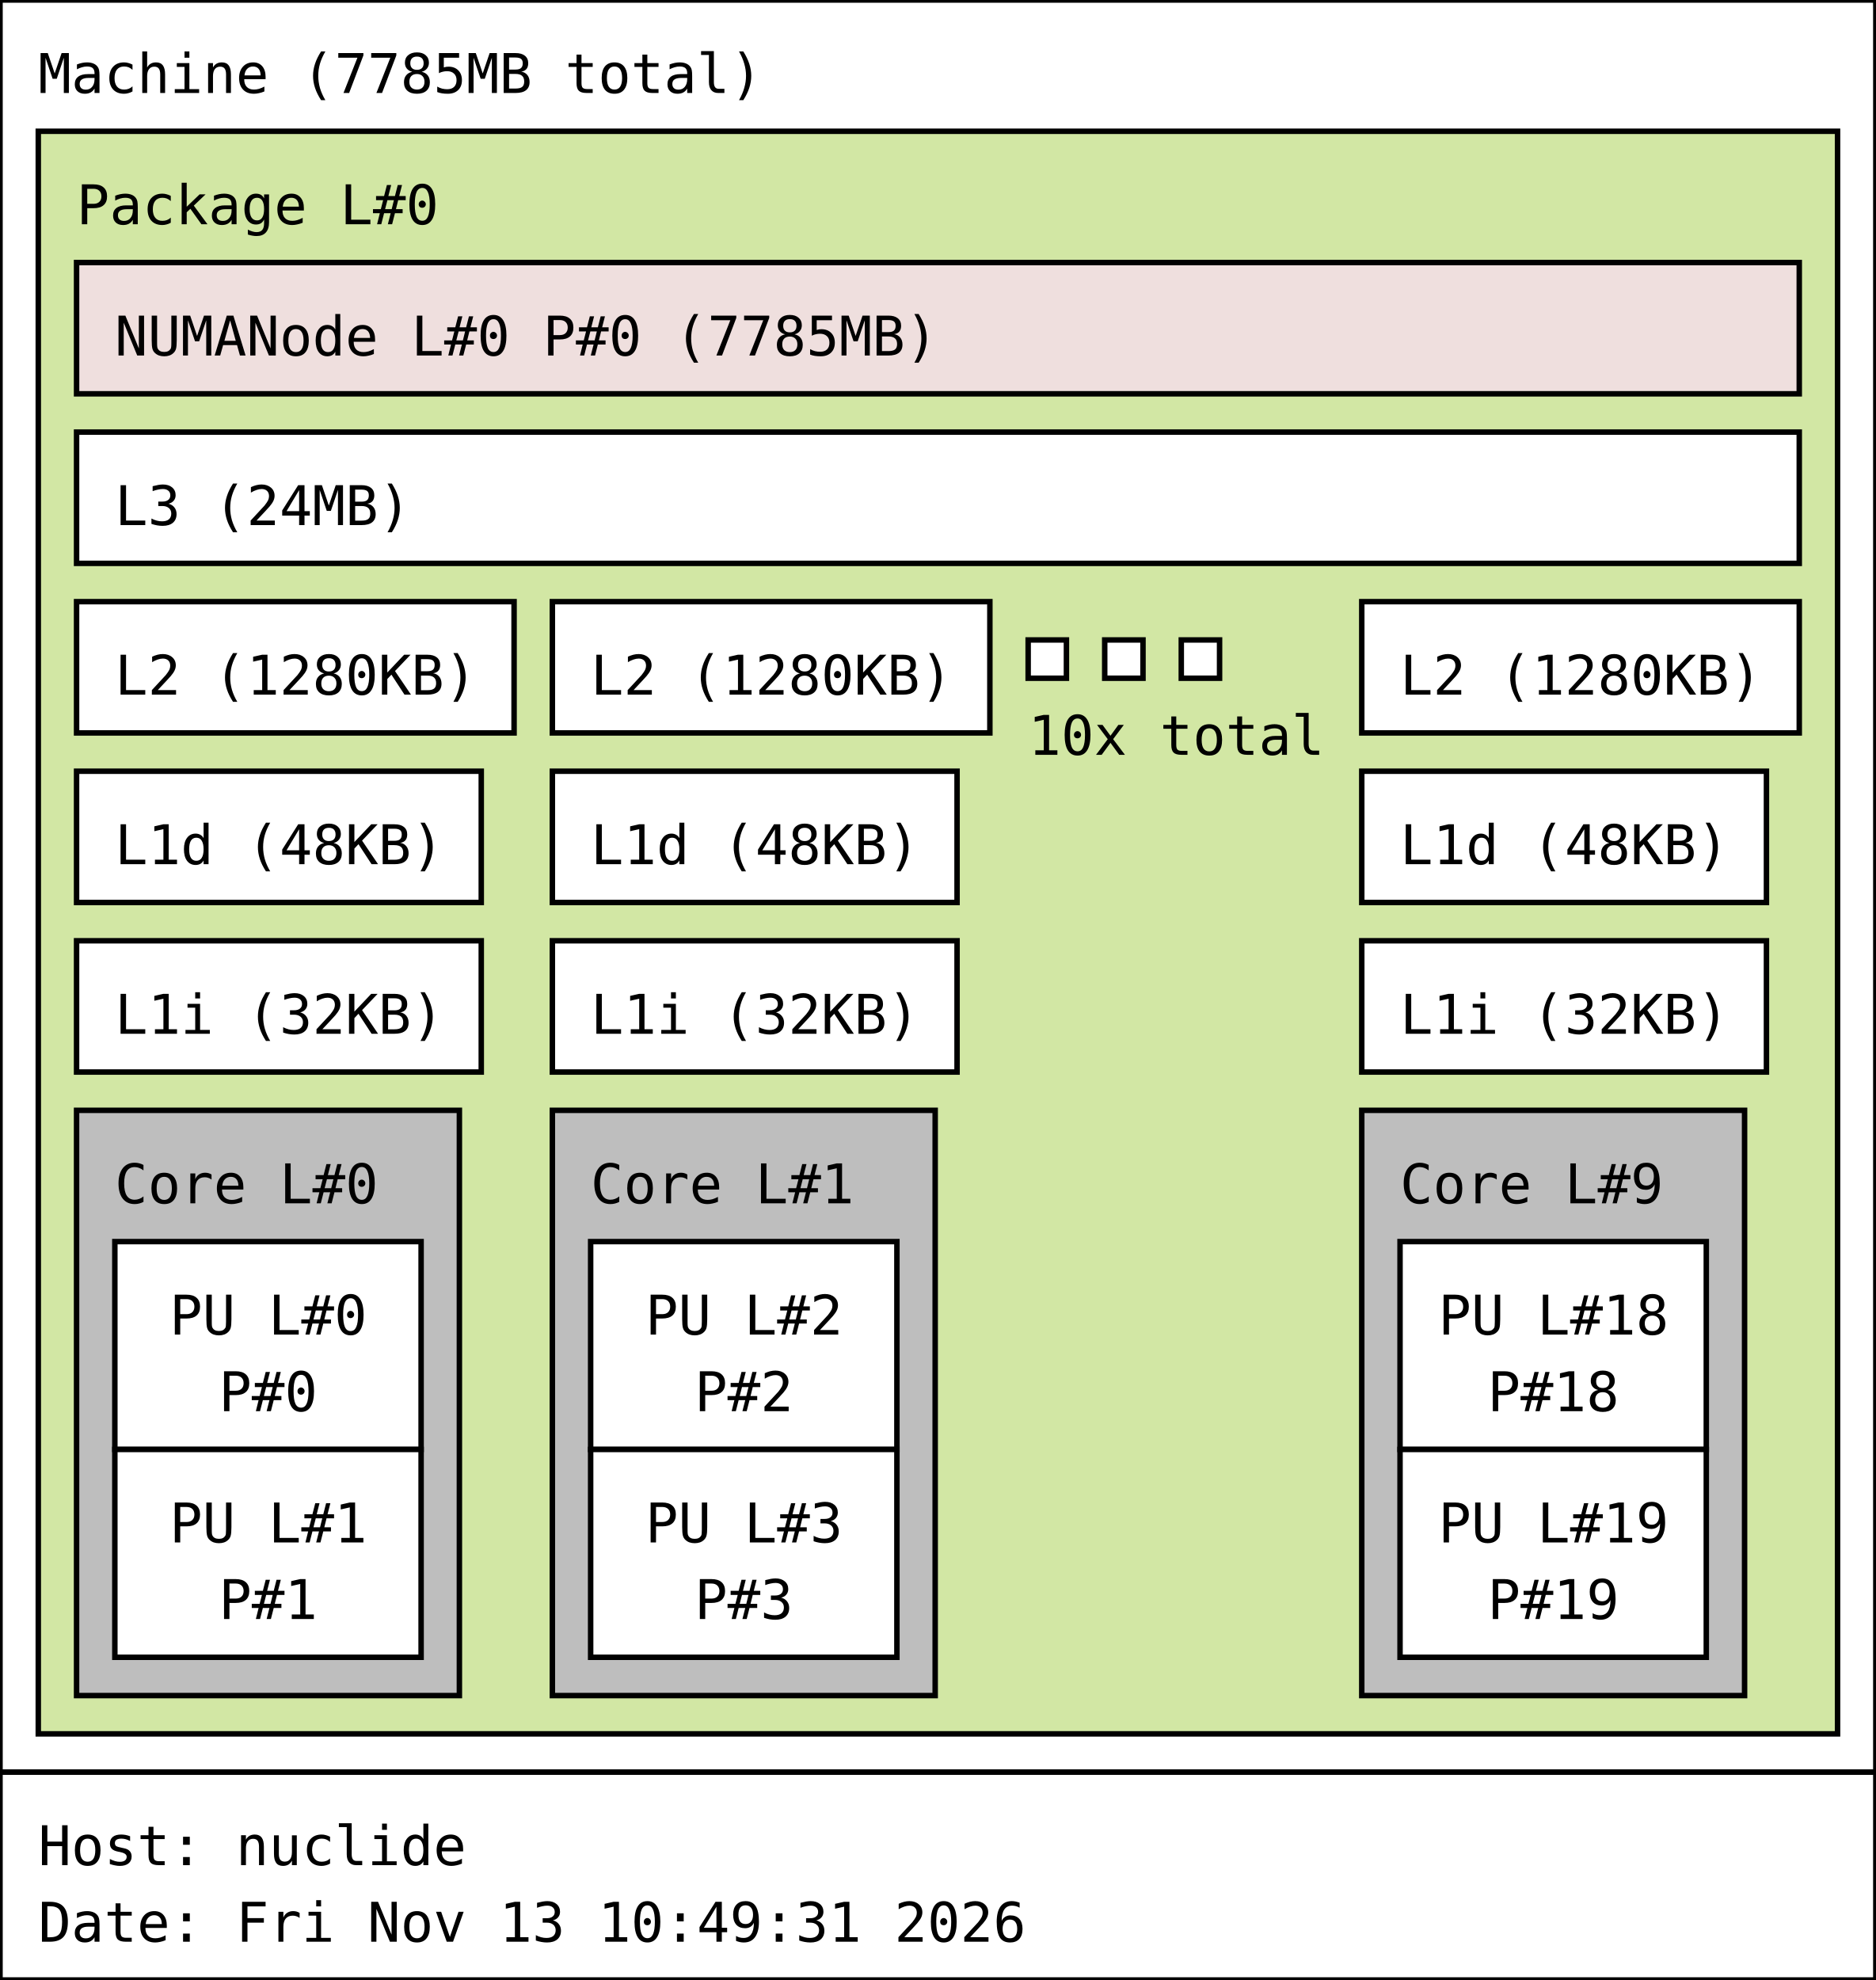
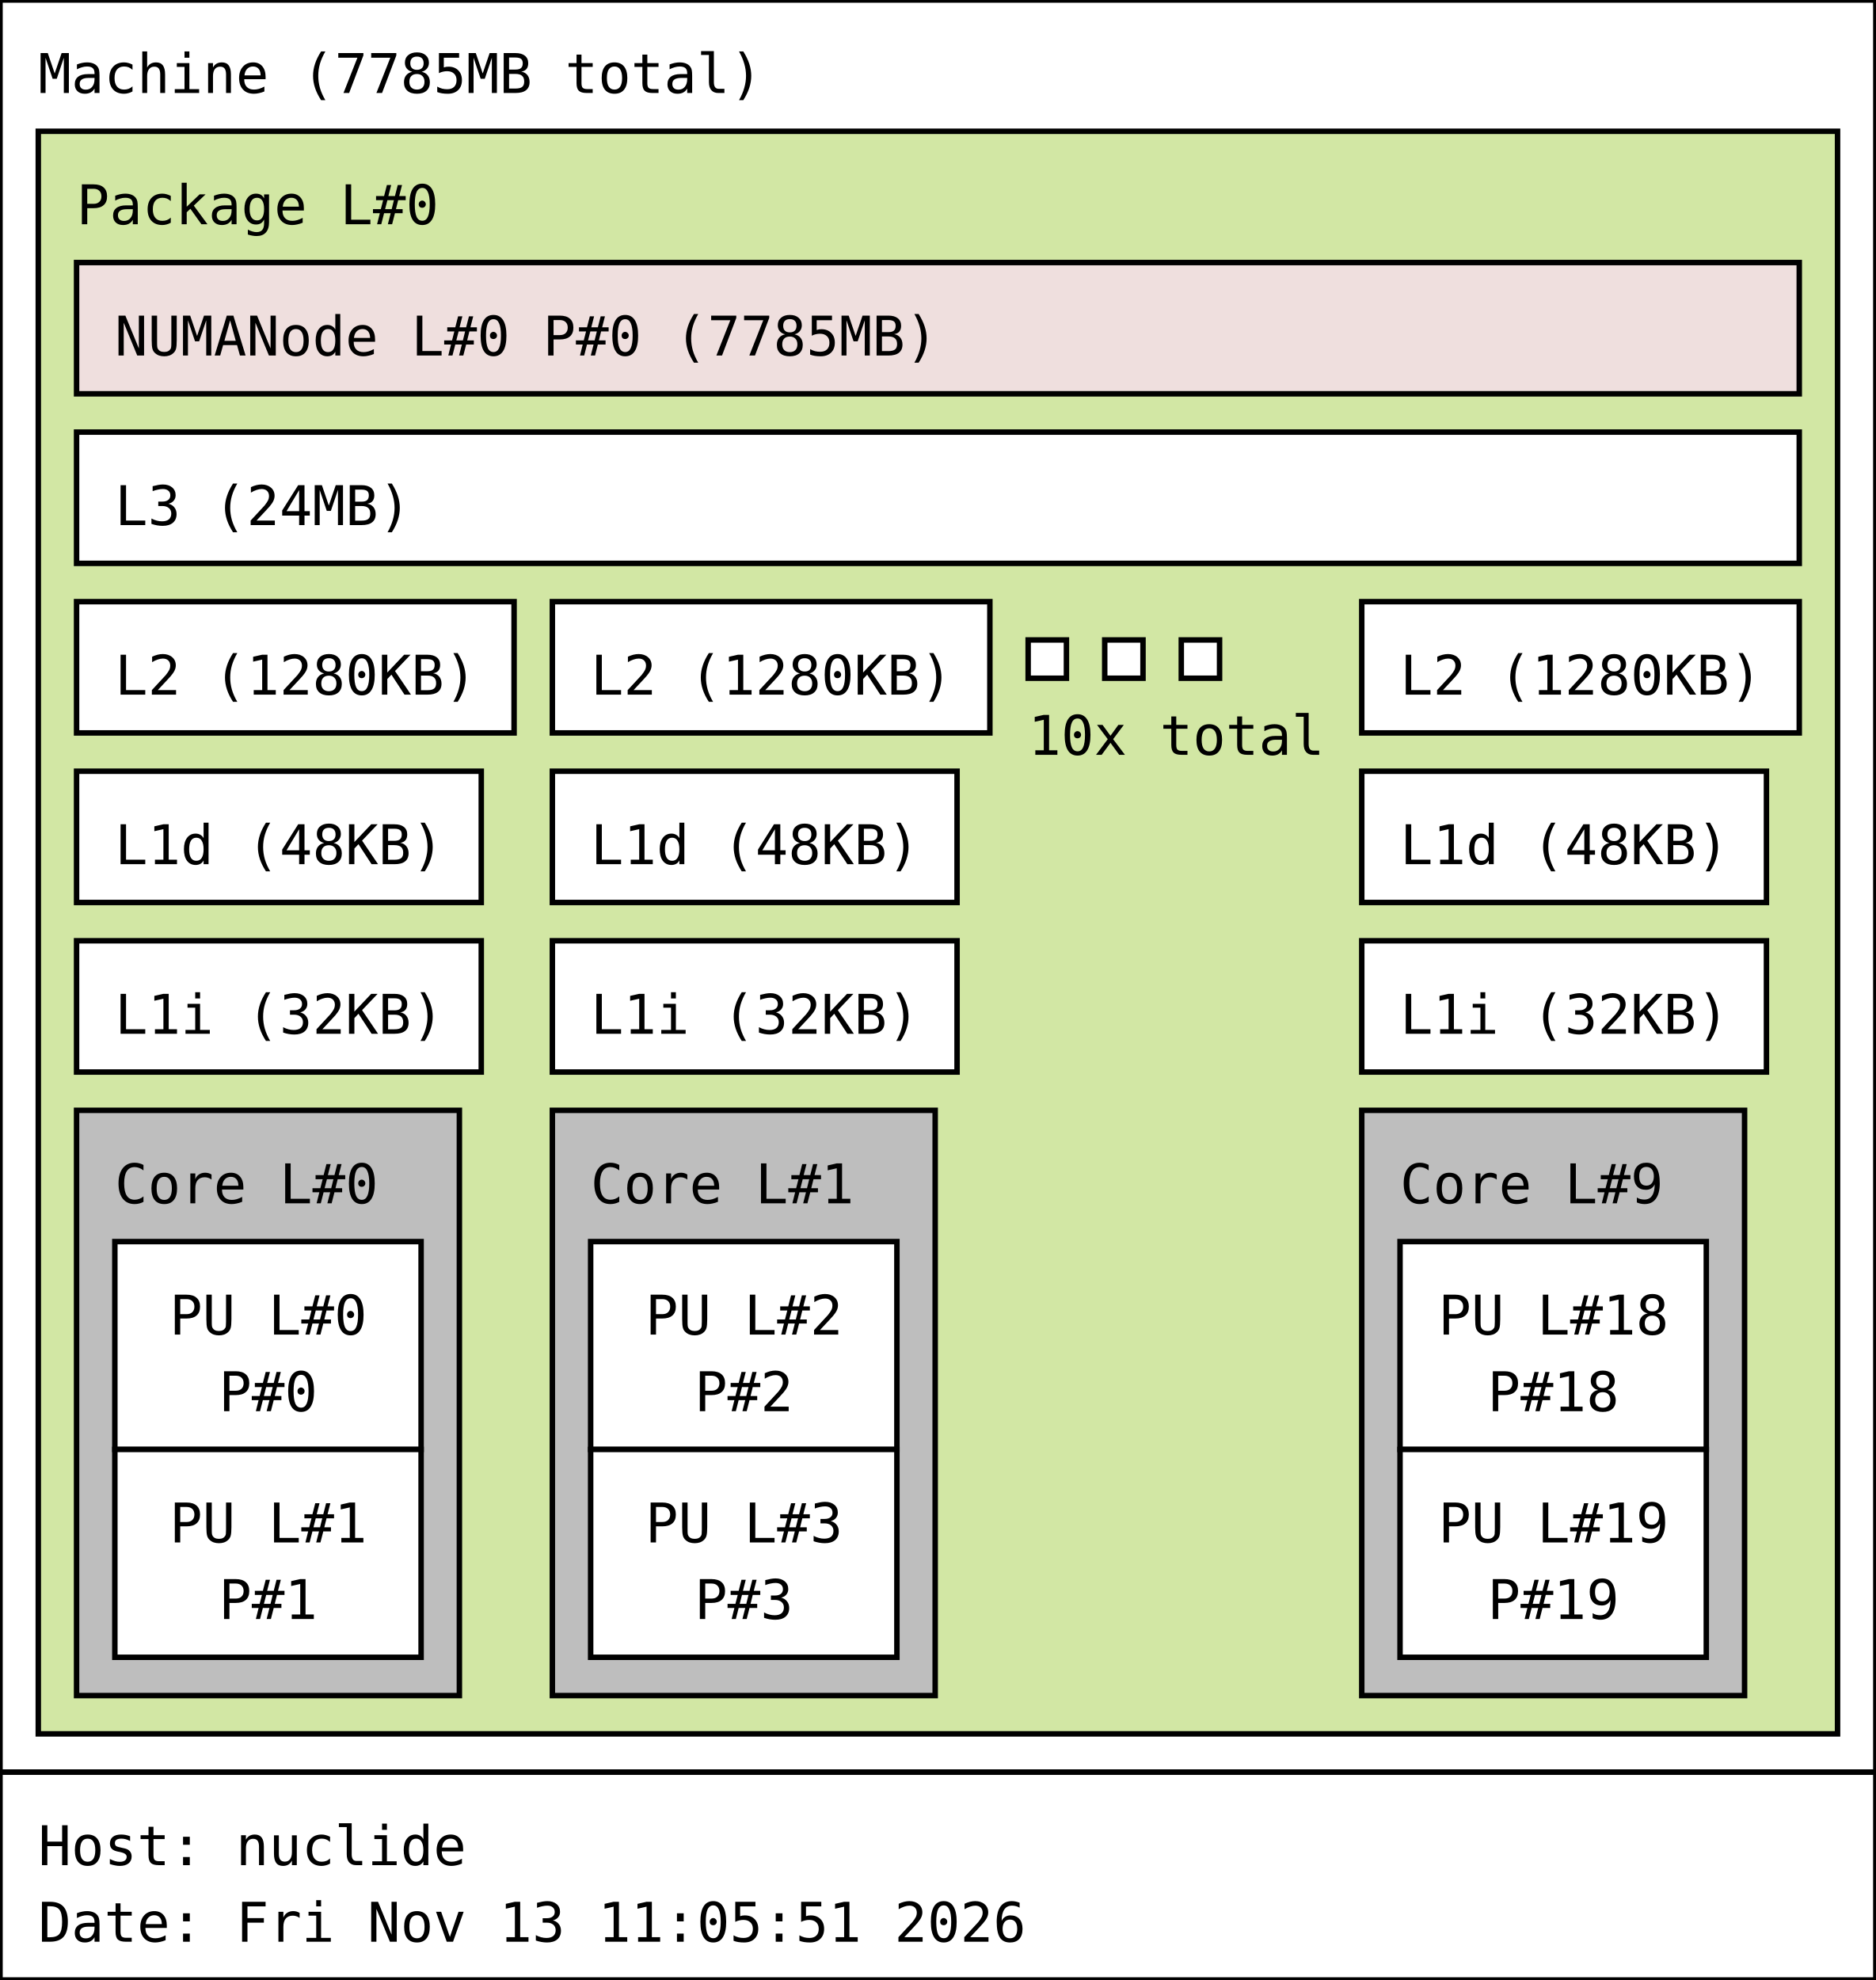
<svg xmlns="http://www.w3.org/2000/svg" width="343px" height="362px" viewBox="0 0 343px 362px" version="1.1">
  <rect id="Machine_0_rect" class="Machine" x="0" y="0" width="343" height="324" fill="rgb(255,255,255)" stroke="rgb(0,0,0)" stroke-width="1" />
  <text id="Machine_0_text" class="Machine" font-family="Monospace" x="7" y="17" fill="rgb(0,0,0)" font-size="10px">Machine (7785MB total)</text>
  <rect id="Package_0_rect" class="Package" x="7" y="24" width="329" height="293" fill="rgb(210,231,164)" stroke="rgb(0,0,0)" stroke-width="1" />
  <text id="Package_0_text" class="Package" font-family="Monospace" x="14" y="41" fill="rgb(0,0,0)" font-size="10px">Package L#0</text>
  <rect id="L3_0_rect" class="L3" x="14" y="79" width="315" height="24" fill="rgb(255,255,255)" stroke="rgb(0,0,0)" stroke-width="1" />
  <text id="L3_0_text" class="L3" font-family="Monospace" x="21" y="96" fill="rgb(0,0,0)" font-size="10px">L3 (24MB)</text>
  <rect id="L2_0_rect" class="L2" x="14" y="110" width="80" height="24" fill="rgb(255,255,255)" stroke="rgb(0,0,0)" stroke-width="1" />
  <text id="L2_0_text" class="L2" font-family="Monospace" x="21" y="127" fill="rgb(0,0,0)" font-size="10px">L2 (1280KB)</text>
  <rect id="L1d_0_rect" class="L1d" x="14" y="141" width="74" height="24" fill="rgb(255,255,255)" stroke="rgb(0,0,0)" stroke-width="1" />
  <text id="L1d_0_text" class="L1d" font-family="Monospace" x="21" y="158" fill="rgb(0,0,0)" font-size="10px">L1d (48KB)</text>
  <rect id="L1i_0_rect" class="L1i" x="14" y="172" width="74" height="24" fill="rgb(255,255,255)" stroke="rgb(0,0,0)" stroke-width="1" />
  <text id="L1i_0_text" class="L1i" font-family="Monospace" x="21" y="189" fill="rgb(0,0,0)" font-size="10px">L1i (32KB)</text>
  <rect id="Core_0_rect" class="Core" x="14" y="203" width="70" height="107" fill="rgb(190,190,190)" stroke="rgb(0,0,0)" stroke-width="1" />
  <text id="Core_0_text" class="Core" font-family="Monospace" x="21" y="220" fill="rgb(0,0,0)" font-size="10px">Core L#0</text>
  <rect id="PU_0_rect" class="PU" x="21" y="227" width="56" height="38" fill="rgb(255,255,255)" stroke="rgb(0,0,0)" stroke-width="1" />
  <text id="PU_0_text" class="PU" font-family="Monospace" x="31" y="244" fill="rgb(0,0,0)" font-size="10px">PU L#0</text>
  <text id="PU_0_text_1" class="PU" font-family="Monospace" x="40" y="258" fill="rgb(0,0,0)" font-size="10px">P#0</text>
  <rect id="PU_1_rect" class="PU" x="21" y="265" width="56" height="38" fill="rgb(255,255,255)" stroke="rgb(0,0,0)" stroke-width="1" />
  <text id="PU_1_text" class="PU" font-family="Monospace" x="31" y="282" fill="rgb(0,0,0)" font-size="10px">PU L#1</text>
  <text id="PU_1_text_1" class="PU" font-family="Monospace" x="40" y="296" fill="rgb(0,0,0)" font-size="10px">P#1</text>
  <rect id="L2_1_rect" class="L2" x="101" y="110" width="80" height="24" fill="rgb(255,255,255)" stroke="rgb(0,0,0)" stroke-width="1" />
  <text id="L2_1_text" class="L2" font-family="Monospace" x="108" y="127" fill="rgb(0,0,0)" font-size="10px">L2 (1280KB)</text>
  <rect id="L1d_1_rect" class="L1d" x="101" y="141" width="74" height="24" fill="rgb(255,255,255)" stroke="rgb(0,0,0)" stroke-width="1" />
  <text id="L1d_1_text" class="L1d" font-family="Monospace" x="108" y="158" fill="rgb(0,0,0)" font-size="10px">L1d (48KB)</text>
  <rect id="L1i_1_rect" class="L1i" x="101" y="172" width="74" height="24" fill="rgb(255,255,255)" stroke="rgb(0,0,0)" stroke-width="1" />
  <text id="L1i_1_text" class="L1i" font-family="Monospace" x="108" y="189" fill="rgb(0,0,0)" font-size="10px">L1i (32KB)</text>
  <rect id="Core_1_rect" class="Core" x="101" y="203" width="70" height="107" fill="rgb(190,190,190)" stroke="rgb(0,0,0)" stroke-width="1" />
  <text id="Core_1_text" class="Core" font-family="Monospace" x="108" y="220" fill="rgb(0,0,0)" font-size="10px">Core L#1</text>
  <rect id="PU_2_rect" class="PU" x="108" y="227" width="56" height="38" fill="rgb(255,255,255)" stroke="rgb(0,0,0)" stroke-width="1" />
  <text id="PU_2_text" class="PU" font-family="Monospace" x="118" y="244" fill="rgb(0,0,0)" font-size="10px">PU L#2</text>
  <text id="PU_2_text_1" class="PU" font-family="Monospace" x="127" y="258" fill="rgb(0,0,0)" font-size="10px">P#2</text>
  <rect id="PU_3_rect" class="PU" x="108" y="265" width="56" height="38" fill="rgb(255,255,255)" stroke="rgb(0,0,0)" stroke-width="1" />
  <text id="PU_3_text" class="PU" font-family="Monospace" x="118" y="282" fill="rgb(0,0,0)" font-size="10px">PU L#3</text>
  <text id="PU_3_text_1" class="PU" font-family="Monospace" x="127" y="296" fill="rgb(0,0,0)" font-size="10px">P#3</text>
  <rect id="L2_2_rect" class="L2" x="188" y="117" width="7" height="7" fill="rgb(255,255,255)" stroke="rgb(0,0,0)" stroke-width="1" />
  <rect id="L2_2_rect" class="L2" x="202" y="117" width="7" height="7" fill="rgb(255,255,255)" stroke="rgb(0,0,0)" stroke-width="1" />
  <rect id="L2_2_rect" class="L2" x="216" y="117" width="7" height="7" fill="rgb(255,255,255)" stroke="rgb(0,0,0)" stroke-width="1" />
  <text id="L2_2_text" class="L2" font-family="Monospace" x="188" y="138" fill="rgb(0,0,0)" font-size="10px">10x total</text>
  <rect id="L2_9_rect" class="L2" x="249" y="110" width="80" height="24" fill="rgb(255,255,255)" stroke="rgb(0,0,0)" stroke-width="1" />
  <text id="L2_9_text" class="L2" font-family="Monospace" x="256" y="127" fill="rgb(0,0,0)" font-size="10px">L2 (1280KB)</text>
  <rect id="L1d_9_rect" class="L1d" x="249" y="141" width="74" height="24" fill="rgb(255,255,255)" stroke="rgb(0,0,0)" stroke-width="1" />
  <text id="L1d_9_text" class="L1d" font-family="Monospace" x="256" y="158" fill="rgb(0,0,0)" font-size="10px">L1d (48KB)</text>
  <rect id="L1i_9_rect" class="L1i" x="249" y="172" width="74" height="24" fill="rgb(255,255,255)" stroke="rgb(0,0,0)" stroke-width="1" />
  <text id="L1i_9_text" class="L1i" font-family="Monospace" x="256" y="189" fill="rgb(0,0,0)" font-size="10px">L1i (32KB)</text>
  <rect id="Core_9_rect" class="Core" x="249" y="203" width="70" height="107" fill="rgb(190,190,190)" stroke="rgb(0,0,0)" stroke-width="1" />
  <text id="Core_9_text" class="Core" font-family="Monospace" x="256" y="220" fill="rgb(0,0,0)" font-size="10px">Core L#9</text>
  <rect id="PU_18_rect" class="PU" x="256" y="227" width="56" height="38" fill="rgb(255,255,255)" stroke="rgb(0,0,0)" stroke-width="1" />
  <text id="PU_18_text" class="PU" font-family="Monospace" x="263" y="244" fill="rgb(0,0,0)" font-size="10px">PU L#18</text>
  <text id="PU_18_text_1" class="PU" font-family="Monospace" x="272" y="258" fill="rgb(0,0,0)" font-size="10px">P#18</text>
  <rect id="PU_19_rect" class="PU" x="256" y="265" width="56" height="38" fill="rgb(255,255,255)" stroke="rgb(0,0,0)" stroke-width="1" />
  <text id="PU_19_text" class="PU" font-family="Monospace" x="263" y="282" fill="rgb(0,0,0)" font-size="10px">PU L#19</text>
  <text id="PU_19_text_1" class="PU" font-family="Monospace" x="272" y="296" fill="rgb(0,0,0)" font-size="10px">P#19</text>
  <rect id="NUMANode_0_rect" class="NUMANode" x="14" y="48" width="315" height="24" fill="rgb(239,223,222)" stroke="rgb(0,0,0)" stroke-width="1" />
  <text id="NUMANode_0_text" class="NUMANode" font-family="Monospace" x="21" y="65" fill="rgb(0,0,0)" font-size="10px">NUMANode L#0 P#0 (7785MB)</text>
  <rect id="anon_rect" x="0" y="324" width="343" height="38" fill="rgb(255,255,255)" stroke="rgb(0,0,0)" stroke-width="1" />
  <text id="anon_text" font-family="Monospace" x="7" y="341" fill="rgb(0,0,0)" font-size="10px">Host: nuclide</text>
-   <text id="anon_text_1" font-family="Monospace" x="7" y="355" fill="rgb(0,0,0)" font-size="10px">Date: Fri Nov 13 10:49:31 2026</text>
+   <text id="anon_text_1" font-family="Monospace" x="7" y="355" fill="rgb(0,0,0)" font-size="10px">Date: Fri Nov 13 11:05:51 2026</text>
</svg>
